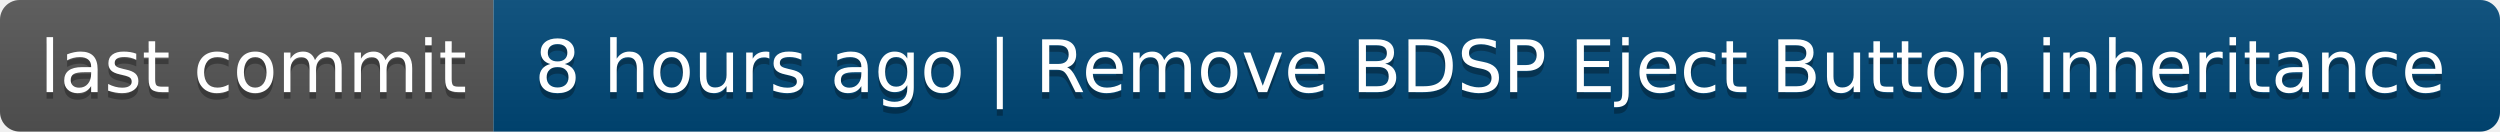
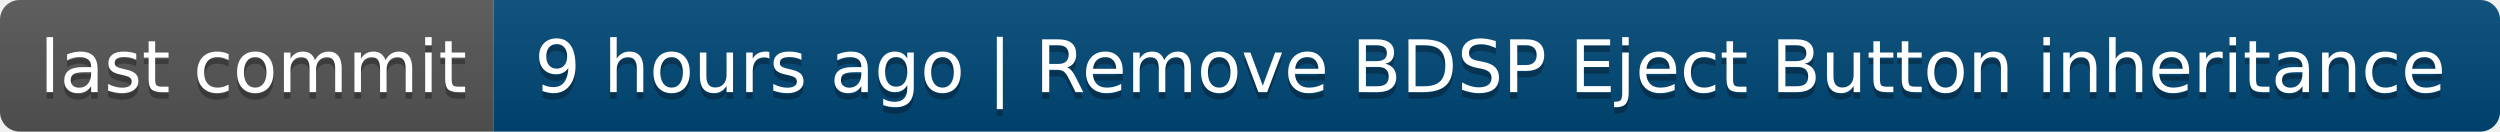
- <svg xmlns="http://www.w3.org/2000/svg" width="380" height="20" role="img" aria-label="last commit: 8 hours ago | Remove BDSP Eject Button inheritance">
+ <svg xmlns="http://www.w3.org/2000/svg" width="380" height="20" role="img" aria-label="last commit: 9 hours ago | Remove BDSP Eject Button inheritance">
  <linearGradient id="s" x2="0" y2="100%">
    <stop offset="0" stop-color="#bbb" stop-opacity=".1" />
    <stop offset="1" stop-opacity=".1" />
  </linearGradient>
  <clipPath id="r">
    <rect width="380" height="20" rx="3" fill="#fff" />
  </clipPath>
  <g clip-path="url(#r)">
    <rect width="75" height="20" fill="#555" />
    <rect x="75" width="305" height="20" fill="#004878" />
    <rect width="380" height="20" fill="url(#s)" />
  </g>
  <g fill="#fff" text-anchor="middle" font-family="Verdana,Geneva,DejaVu Sans,sans-serif" text-rendering="geometricPrecision" font-size="110">
    <text aria-hidden="true" x="385" y="150" fill="#010101" fill-opacity=".3" transform="scale(.1)" textLength="650">last commit</text>
    <text x="385" y="140" transform="scale(.1)" fill="#fff" textLength="650">last commit</text>
-     <text aria-hidden="true" x="2265" y="150" fill="#010101" fill-opacity=".3" transform="scale(.1)" textLength="2950">8 hours ago | Remove BDSP Eject Button inheritance</text>
-     <text x="2265" y="140" transform="scale(.1)" fill="#fff" textLength="2950">8 hours ago | Remove BDSP Eject Button inheritance</text>
+     <text aria-hidden="true" x="2265" y="150" fill="#010101" fill-opacity=".3" transform="scale(.1)" textLength="2950">9 hours ago | Remove BDSP Eject Button inheritance</text>
+     <text x="2265" y="140" transform="scale(.1)" fill="#fff" textLength="2950">9 hours ago | Remove BDSP Eject Button inheritance</text>
  </g>
</svg>
